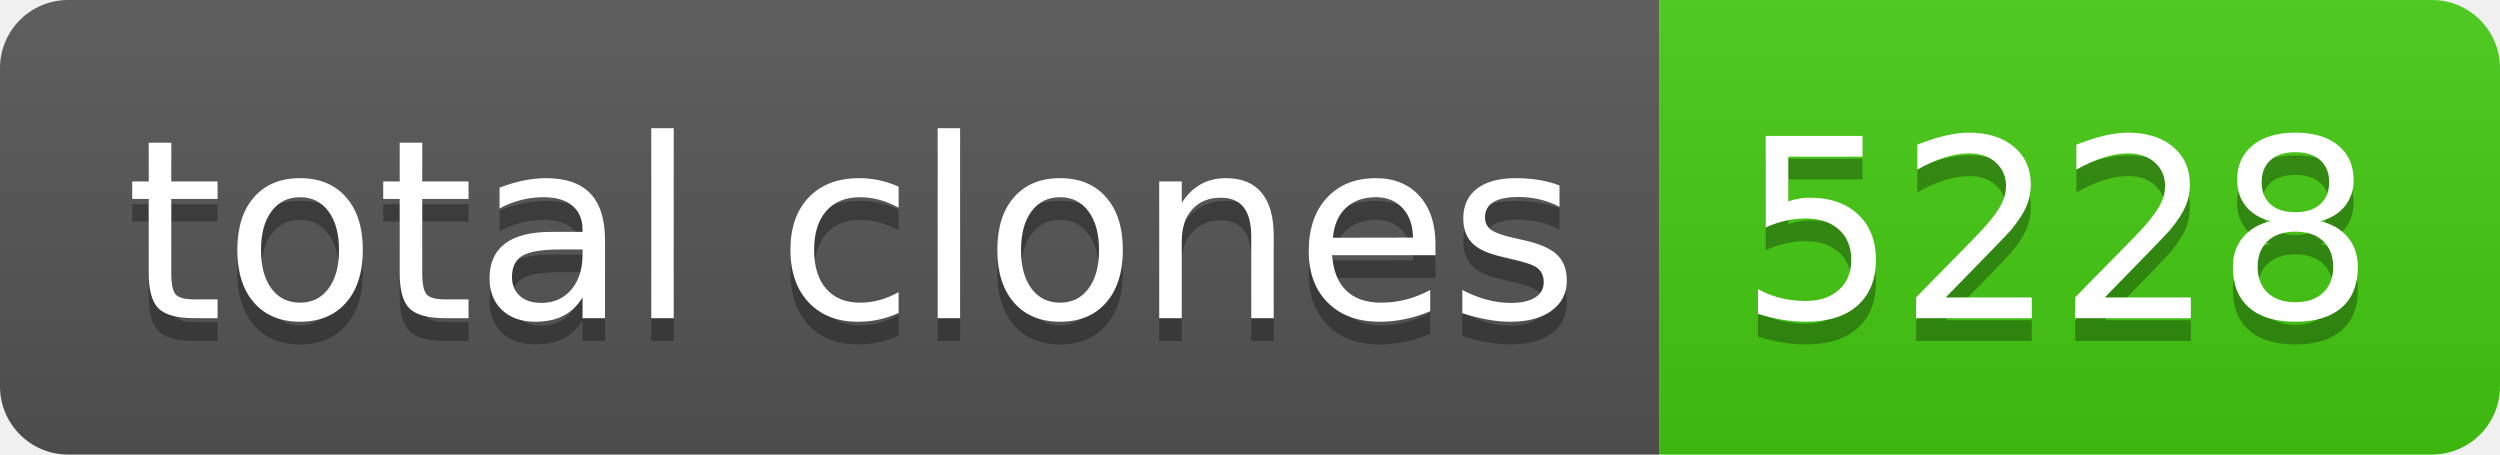
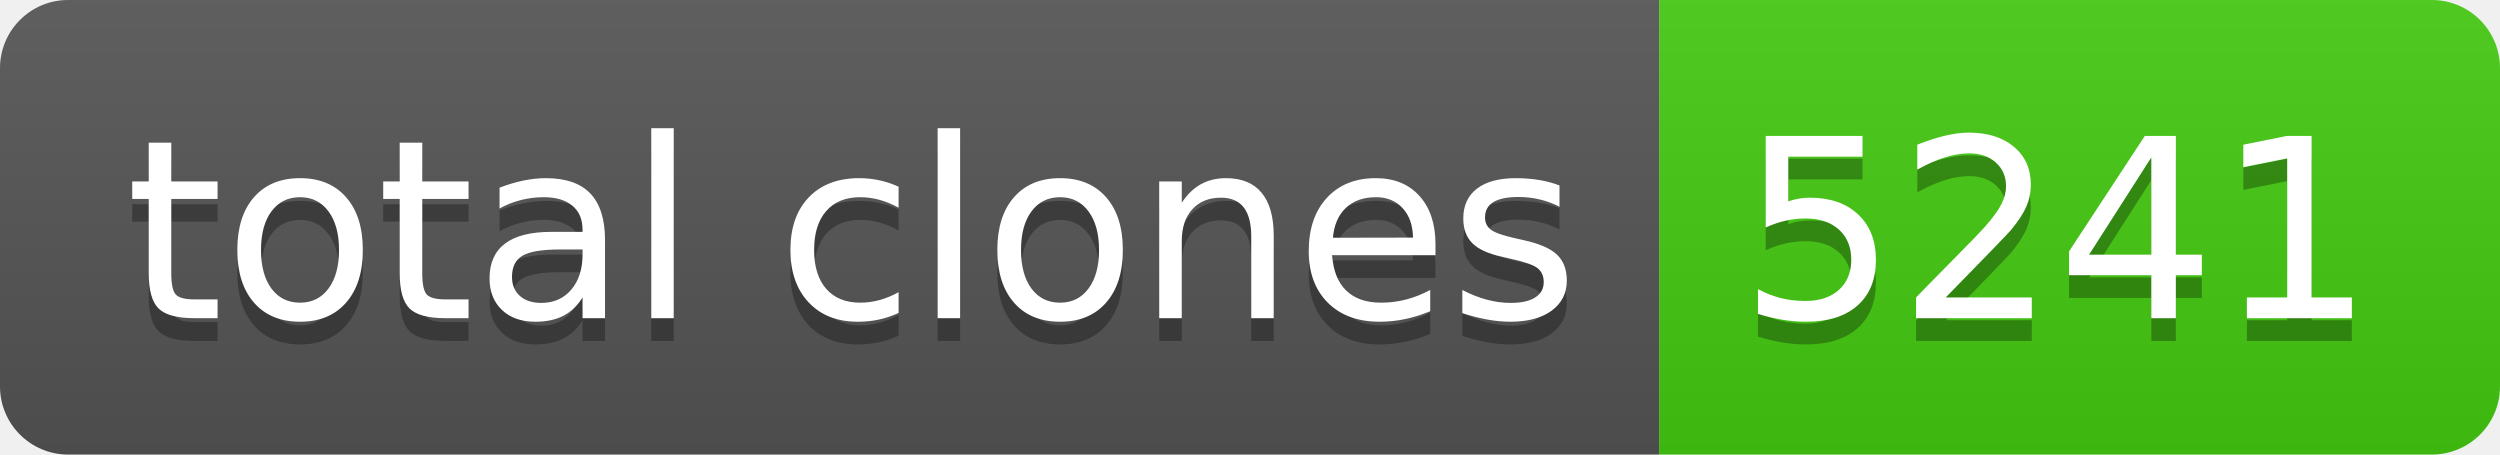
- <svg xmlns="http://www.w3.org/2000/svg" width="110" height="20" role="img" aria-label="total clones: 5228">
+ <svg xmlns="http://www.w3.org/2000/svg" width="110" height="20" role="img" aria-label="total clones: 5241">
  <linearGradient id="s" x2="0" y2="100%">
    <stop offset="0" stop-color="#bbb" stop-opacity=".1" />
    <stop offset="1" stop-opacity=".1" />
  </linearGradient>
  <clipPath id="r">
    <rect width="110" height="20" rx="3" fill="#fff" />
  </clipPath>
  <g clip-path="url(#r)">
    <rect width="73" height="20" fill="#555" />
    <rect x="73" width="37" height="20" fill="#4c1" />
    <rect width="110" height="20" fill="url(#s)" />
  </g>
  <g fill="#fff" text-anchor="middle" font-family="Verdana,Geneva,DejaVu Sans,sans-serif" text-rendering="geometricPrecision" font-size="110">
    <text aria-hidden="true" x="375" y="150" fill="#010101" fill-opacity=".3" transform="scale(.1)" textLength="630">total clones</text>
    <text x="375" y="140" transform="scale(.1)" fill="#fff" textLength="630">total clones</text>
-     <text aria-hidden="true" x="905" y="150" fill="#010101" fill-opacity=".3" transform="scale(.1)" textLength="270">5228</text>
-     <text x="905" y="140" transform="scale(.1)" fill="#fff" textLength="270">5228</text>
+     <text aria-hidden="true" x="905" y="150" fill="#010101" fill-opacity=".3" transform="scale(.1)" textLength="270">5241</text>
+     <text x="905" y="140" transform="scale(.1)" fill="#fff" textLength="270">5241</text>
  </g>
</svg>
